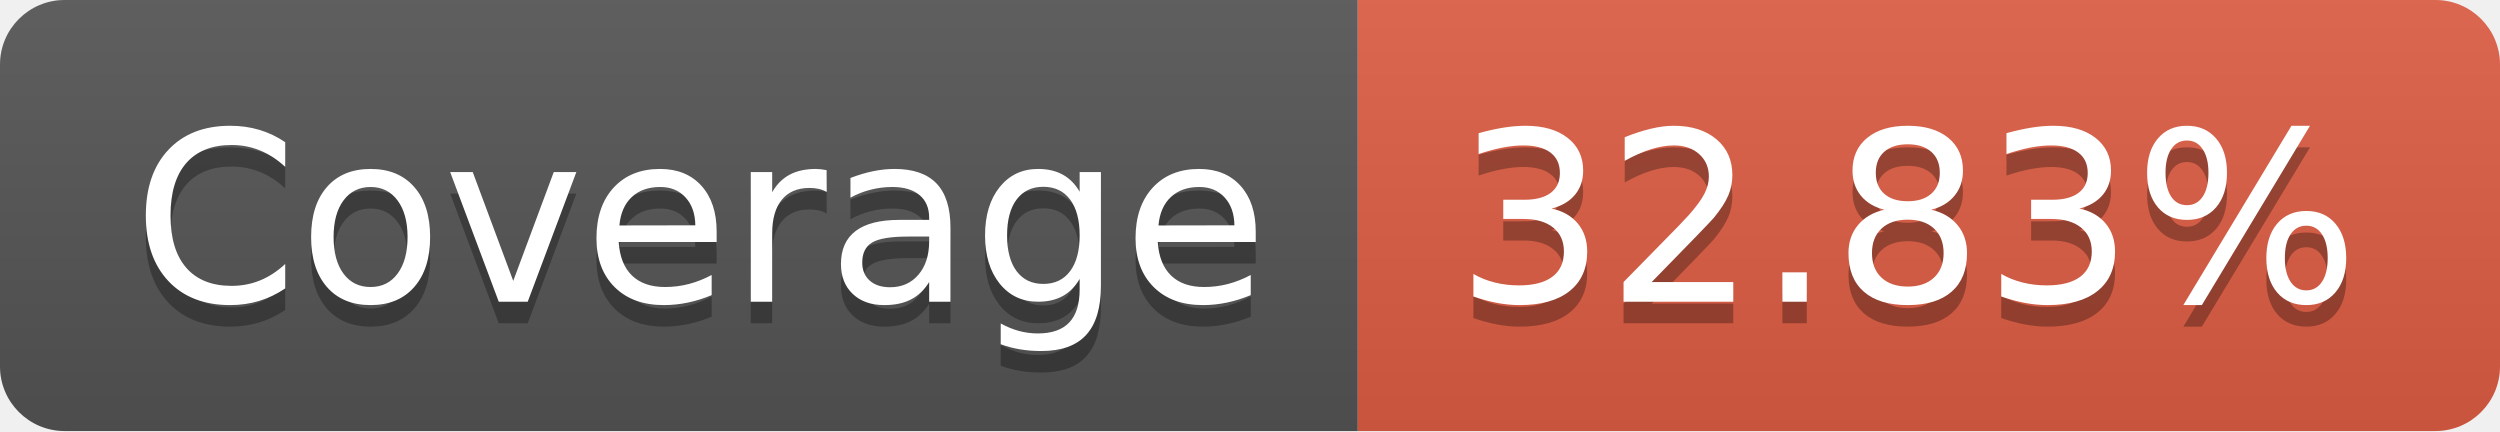
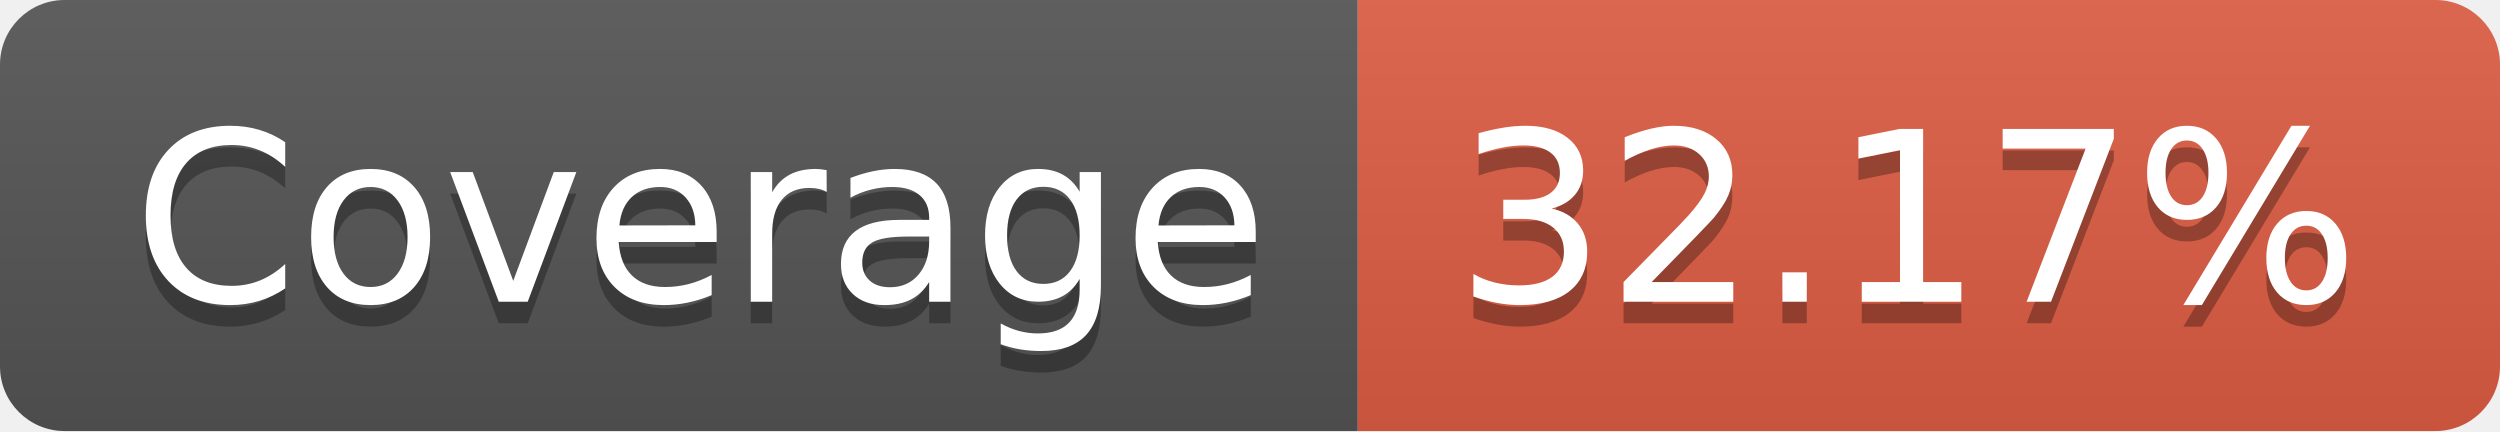
- <svg xmlns="http://www.w3.org/2000/svg" width="116" height="20" role="img" aria-label="Coverage: 32.83%">
+ <svg xmlns="http://www.w3.org/2000/svg" width="116" height="20" role="img" aria-label="Coverage: 32.17%">
  <linearGradient id="s" x2="0" y2="100%">
    <stop offset="0" stop-color="#bbb" stop-opacity=".1" />
    <stop offset="1" stop-opacity=".1" />
  </linearGradient>
  <clipPath id="r">
    <rect width="116" height="20" rx="3" fill="#fff" />
  </clipPath>
  <g clip-path="url(#r)">
    <rect width="63" height="20" fill="#555" />
    <rect x="63" width="53" height="20" fill="#e05d44" />
    <rect width="116" height="20" fill="url(#s)" />
  </g>
  <g fill="#fff" text-anchor="middle" font-family="Verdana,Geneva,DejaVu Sans,sans-serif" text-rendering="geometricPrecision" font-size="110">
    <text aria-hidden="true" x="325" y="150" fill="#010101" fill-opacity=".3" transform="scale(.1)" textLength="530">Coverage</text>
    <text x="325" y="140" transform="scale(.1)" fill="#fff" textLength="530">Coverage</text>
-     <text aria-hidden="true" x="885" y="150" fill="#010101" fill-opacity=".3" transform="scale(.1)" textLength="430">32.83%</text>
-     <text x="885" y="140" transform="scale(.1)" fill="#fff" textLength="430">32.83%</text>
+     <text aria-hidden="true" x="885" y="150" fill="#010101" fill-opacity=".3" transform="scale(.1)" textLength="430">32.17%</text>
+     <text x="885" y="140" transform="scale(.1)" fill="#fff" textLength="430">32.17%</text>
  </g>
</svg>
